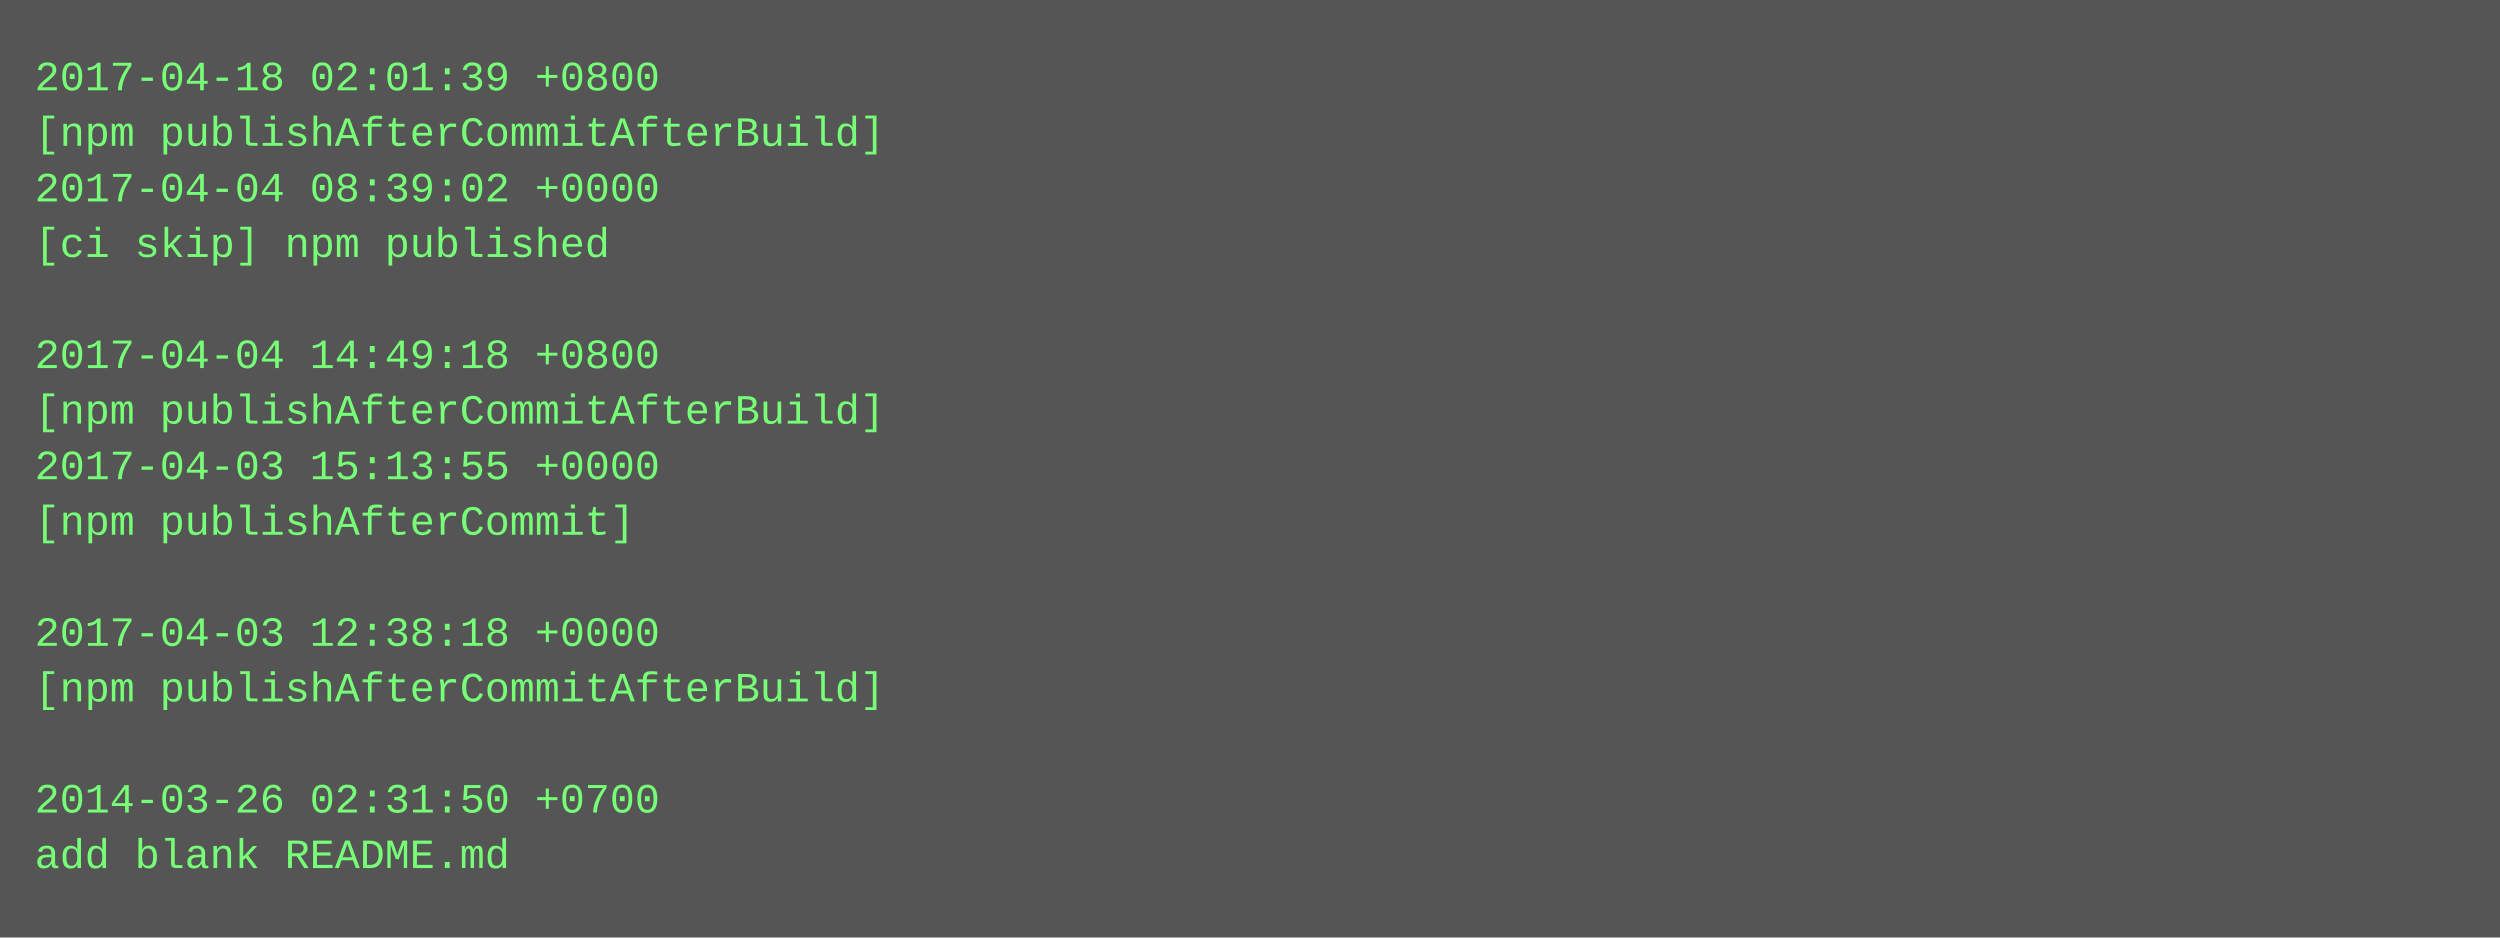
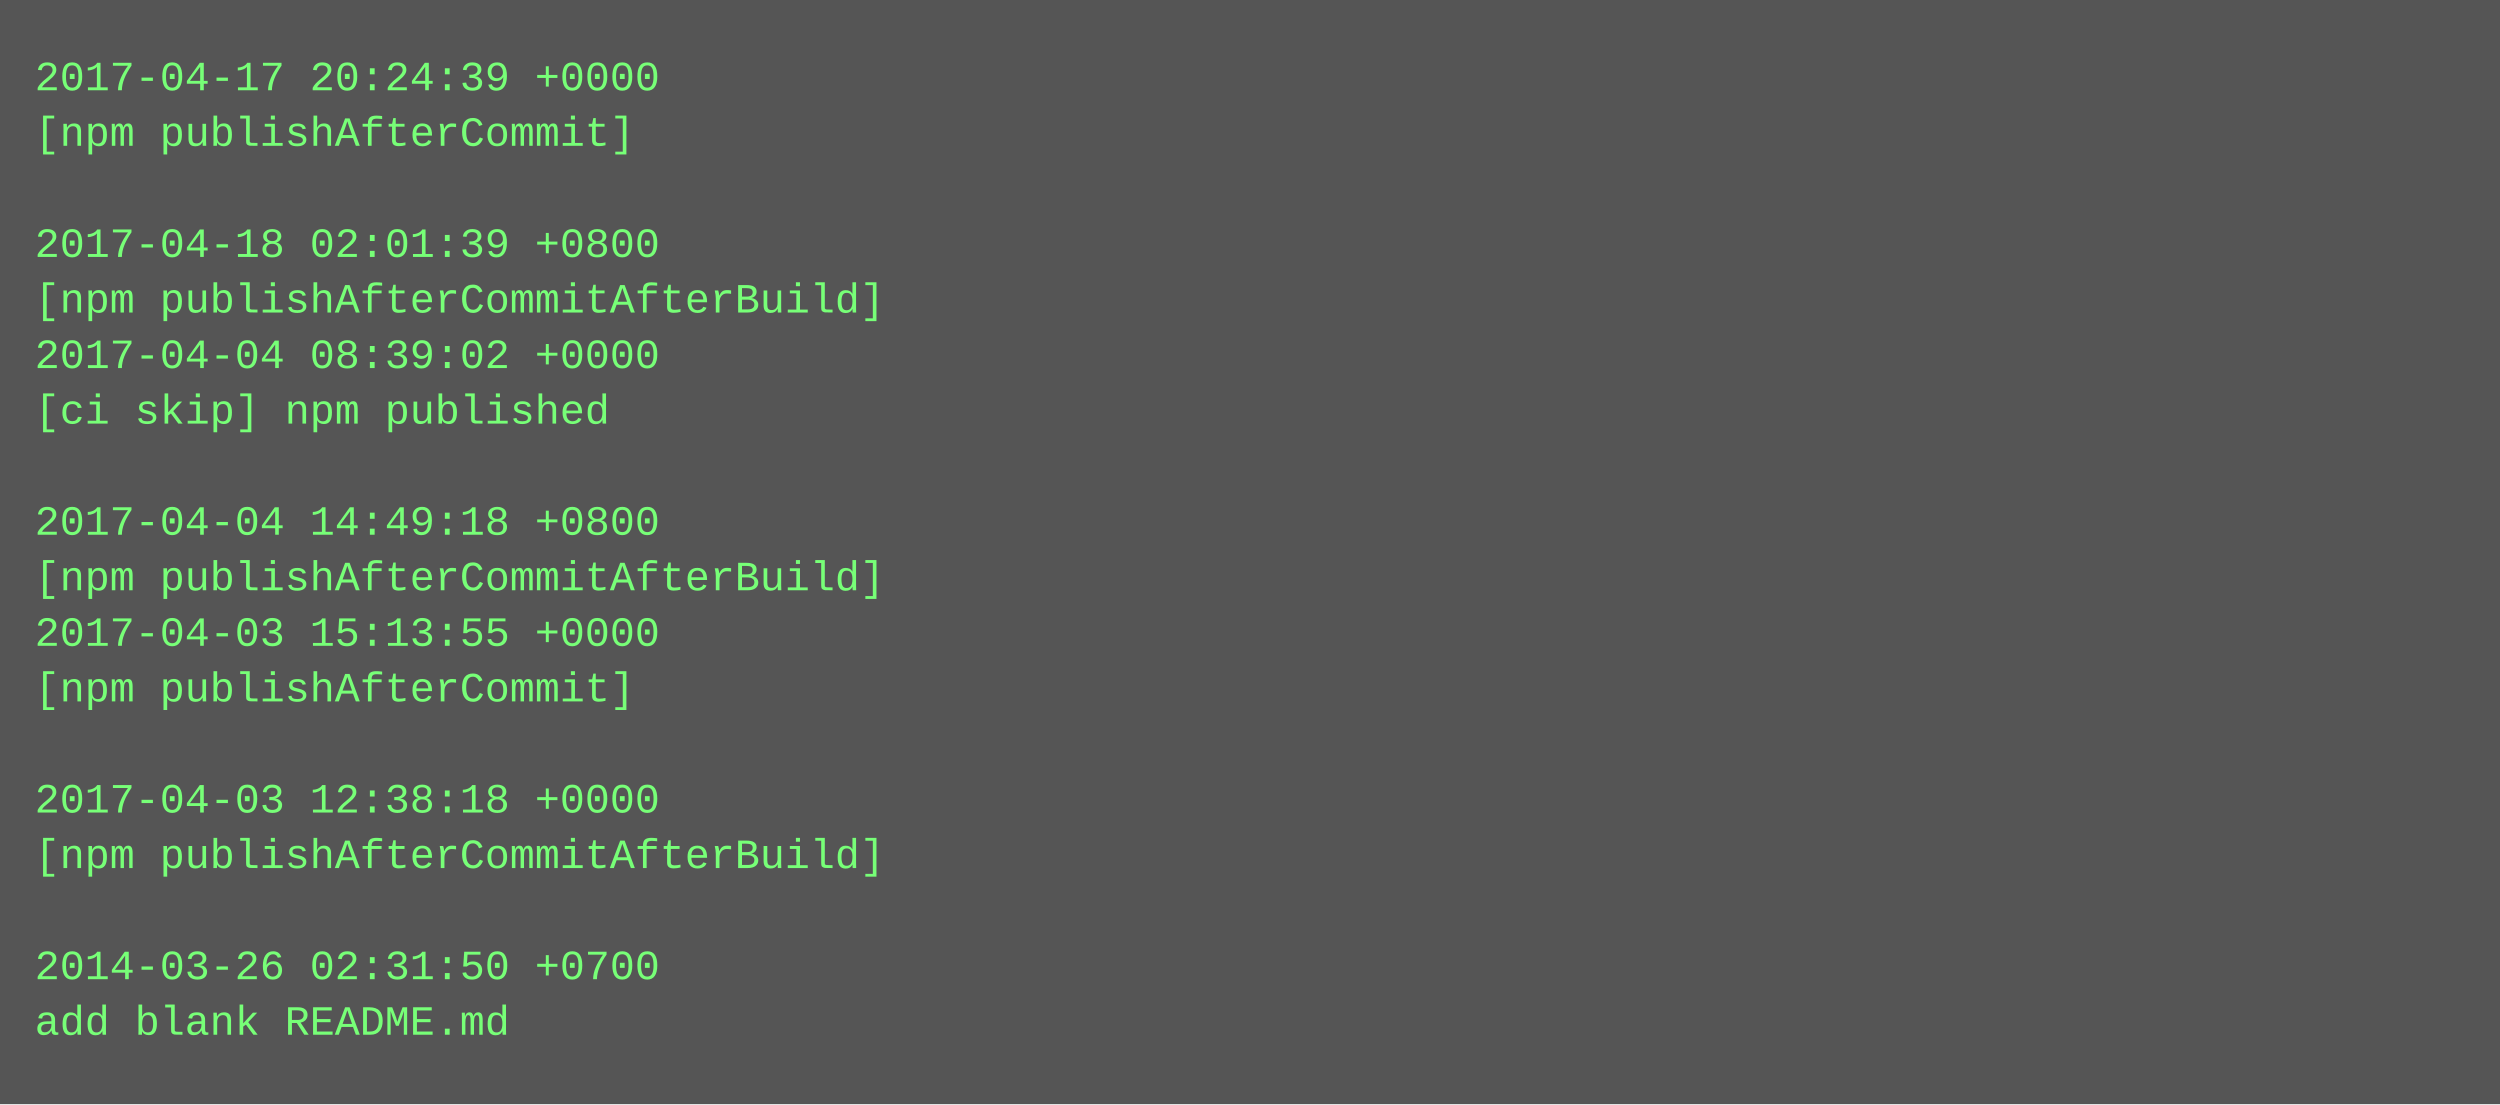
- <svg xmlns="http://www.w3.org/2000/svg" height="270" width="720">
-   <rect height="270" fill="#555" width="720" />
+ <svg xmlns="http://www.w3.org/2000/svg" height="318" width="720">
+   <rect height="318" fill="#555" width="720" />
  <text fill="#7f7" font-family="Courier New" font-size="12" xml:space="preserve">
-     <tspan x="10" y="26">2017-04-18 02:01:39 +0800</tspan>
-     <tspan x="10" y="42">[npm publishAfterCommitAfterBuild]</tspan>
-     <tspan x="10" y="58">2017-04-04 08:39:02 +0000</tspan>
-     <tspan x="10" y="74">[ci skip] npm published</tspan>
-     <tspan x="10" y="90" />
-     <tspan x="10" y="106">2017-04-04 14:49:18 +0800</tspan>
-     <tspan x="10" y="122">[npm publishAfterCommitAfterBuild]</tspan>
-     <tspan x="10" y="138">2017-04-03 15:13:55 +0000</tspan>
-     <tspan x="10" y="154">[npm publishAfterCommit]</tspan>
-     <tspan x="10" y="170" />
-     <tspan x="10" y="186">2017-04-03 12:38:18 +0000</tspan>
-     <tspan x="10" y="202">[npm publishAfterCommitAfterBuild]</tspan>
+     <tspan x="10" y="26">2017-04-17 20:24:39 +0000</tspan>
+     <tspan x="10" y="42">[npm publishAfterCommit]</tspan>
+     <tspan x="10" y="58" />
+     <tspan x="10" y="74">2017-04-18 02:01:39 +0800</tspan>
+     <tspan x="10" y="90">[npm publishAfterCommitAfterBuild]</tspan>
+     <tspan x="10" y="106">2017-04-04 08:39:02 +0000</tspan>
+     <tspan x="10" y="122">[ci skip] npm published</tspan>
+     <tspan x="10" y="138" />
+     <tspan x="10" y="154">2017-04-04 14:49:18 +0800</tspan>
+     <tspan x="10" y="170">[npm publishAfterCommitAfterBuild]</tspan>
+     <tspan x="10" y="186">2017-04-03 15:13:55 +0000</tspan>
+     <tspan x="10" y="202">[npm publishAfterCommit]</tspan>
    <tspan x="10" y="218" />
-     <tspan x="10" y="234">2014-03-26 02:31:50 +0700</tspan>
-     <tspan x="10" y="250">add blank README.md</tspan>
+     <tspan x="10" y="234">2017-04-03 12:38:18 +0000</tspan>
+     <tspan x="10" y="250">[npm publishAfterCommitAfterBuild]</tspan>
+     <tspan x="10" y="266" />
+     <tspan x="10" y="282">2014-03-26 02:31:50 +0700</tspan>
+     <tspan x="10" y="298">add blank README.md</tspan>
  </text>
</svg>
